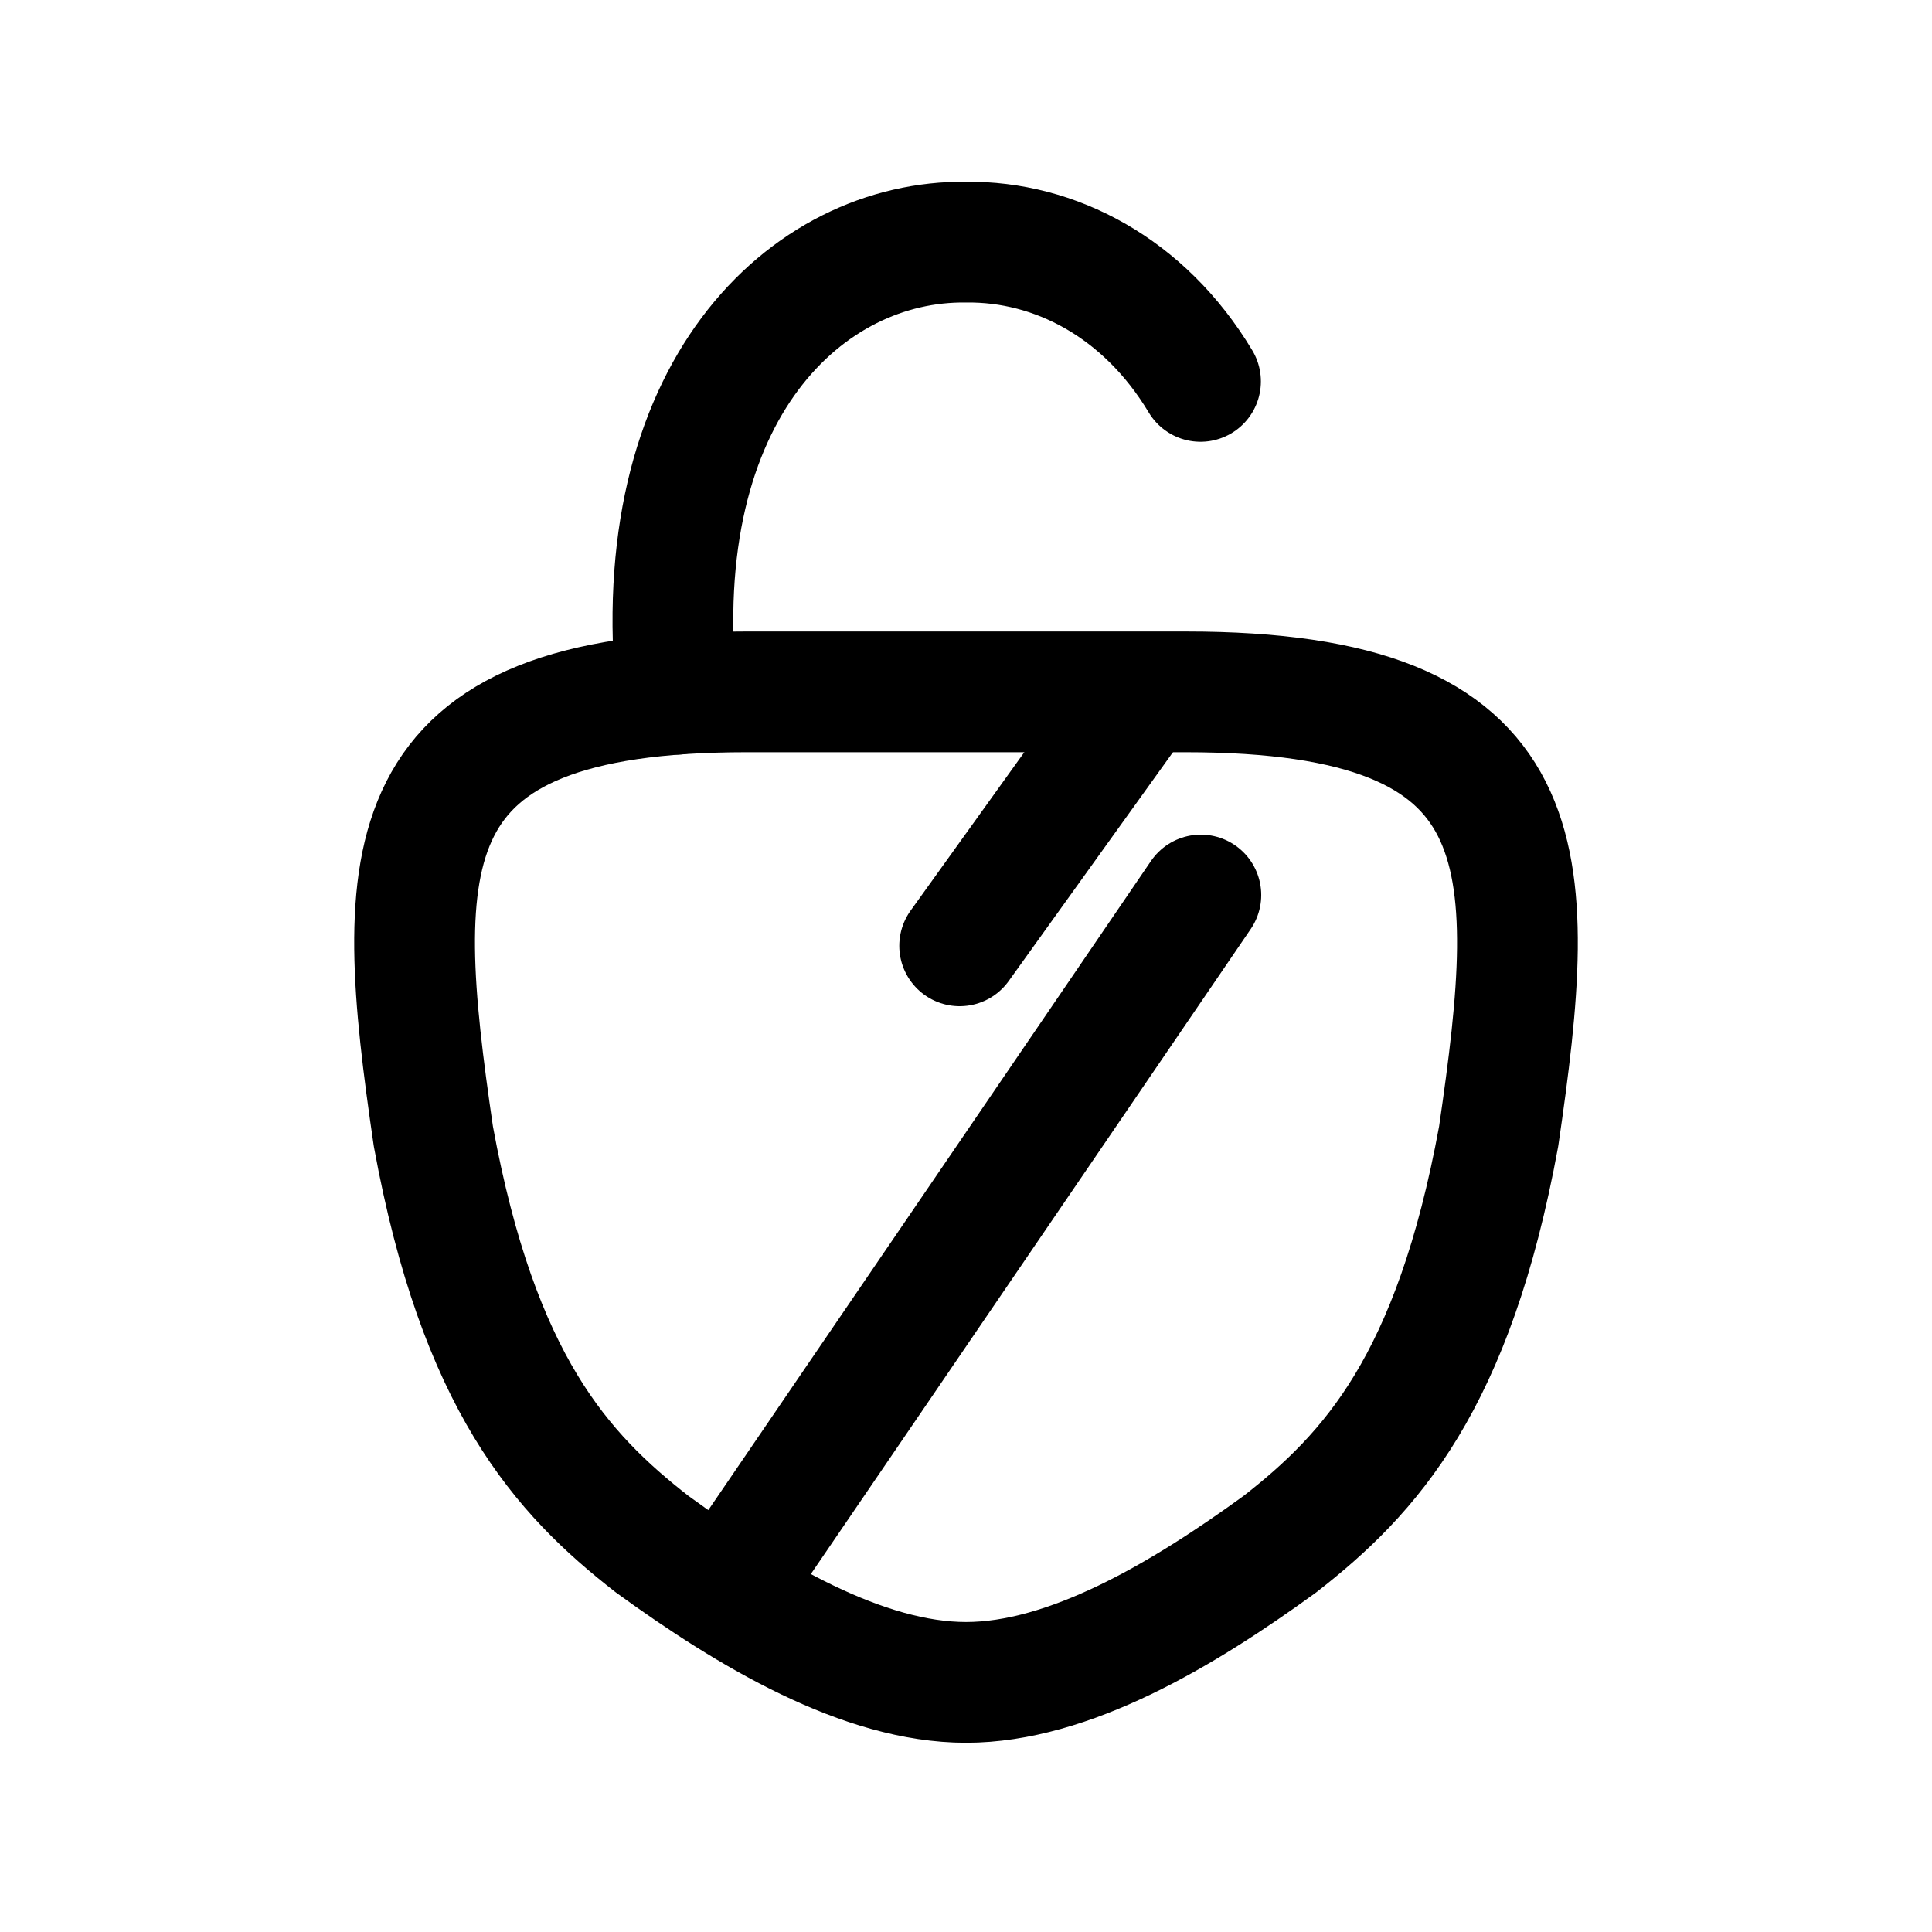
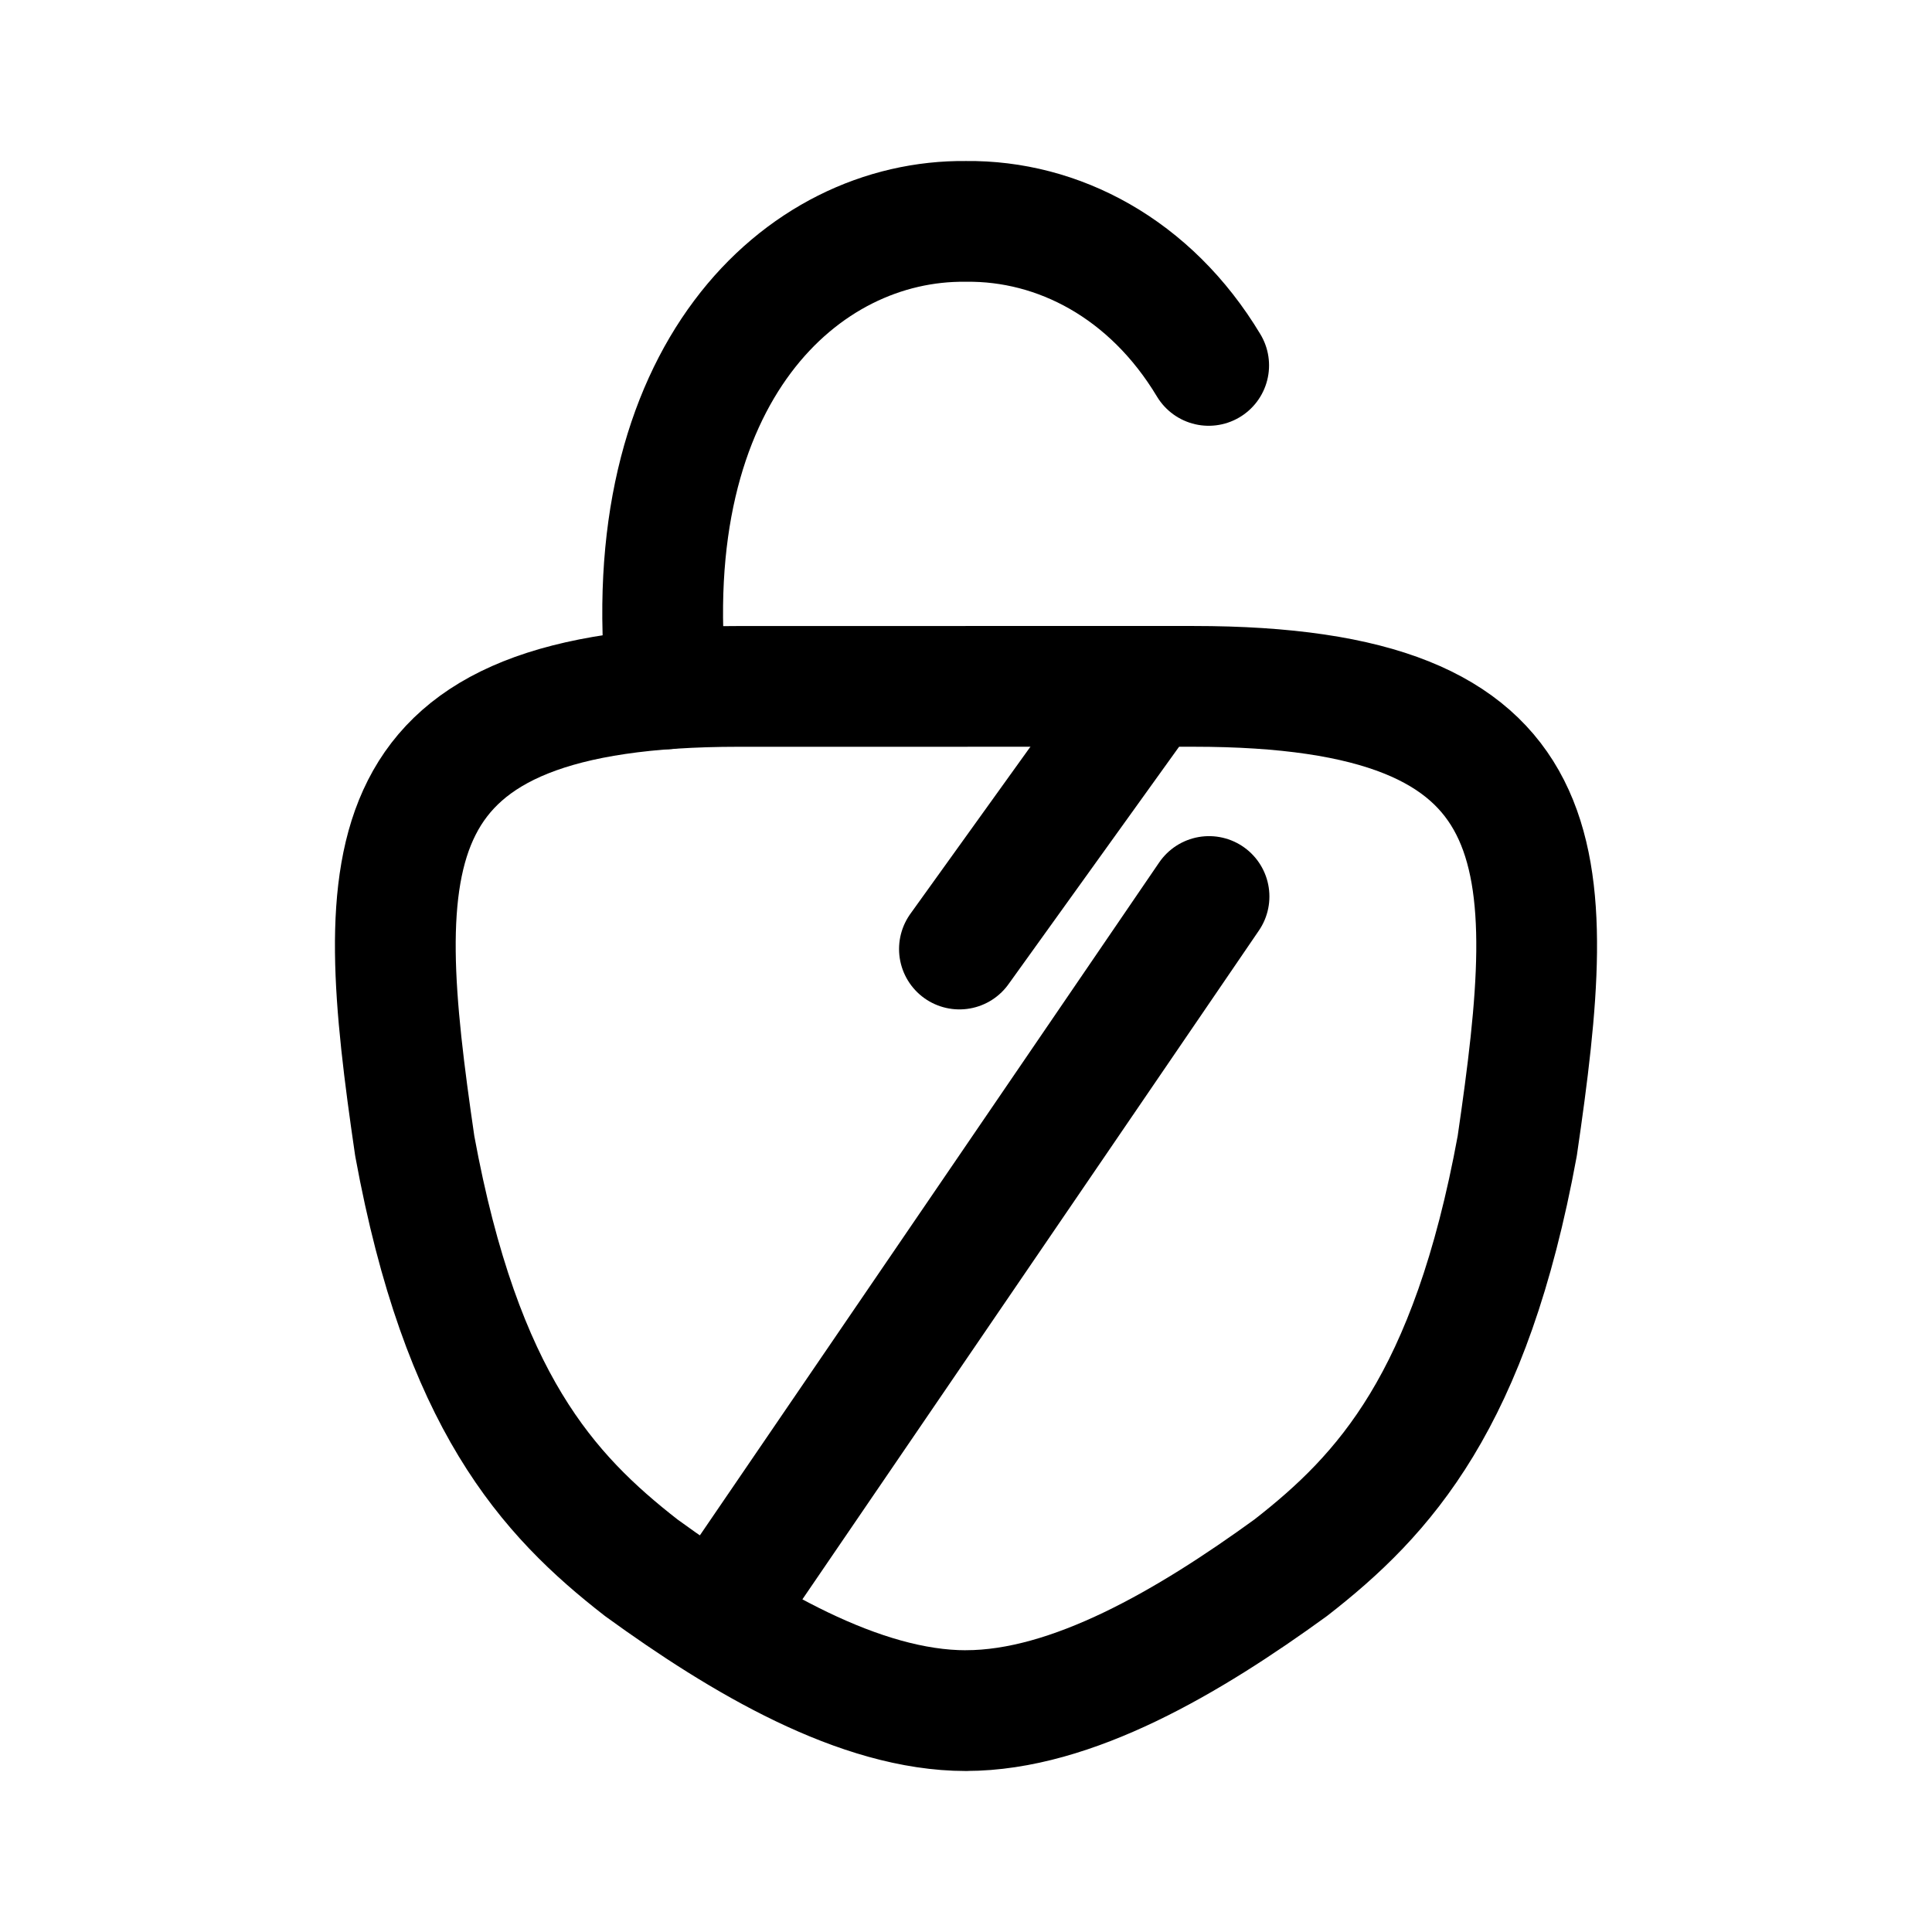
<svg xmlns="http://www.w3.org/2000/svg" width="192" height="192" fill="none">
-   <path d="m73.292 156.466 46.047-67.519m-6.308-19.56L95.37 93.994" stroke="#000" stroke-width="12" stroke-linecap="round" />
-   <path d="M96 68.756H74.15c-35.563 0-35.157 16.293-31.083 44.17 4.492 24.493 12.737 33.515 21.751 40.537 9.717 7.058 20.986 13.73 31.183 13.73m0-98.437h21.852c35.562 0 35.156 16.293 31.082 44.17-4.492 24.493-12.737 33.515-21.751 40.537-9.716 7.058-20.986 13.73-31.183 13.73" stroke="#000" stroke-width="12" stroke-linecap="round" stroke-linejoin="round" />
-   <path d="M67.26 68.988C64.158 38.864 80.182 23.876 96 24.064c8.822-.105 17.708 4.511 23.305 13.84" stroke="#000" stroke-width="12" stroke-linecap="round" stroke-linejoin="round" />
+   <g stroke="#000" stroke-linecap="round" stroke-width="12">
+     <path d="m72.498 158.91 47.654-69.816m-6.528-20.225L95.347 94.313" />
+     <path stroke-linejoin="round" d="M95.999 68.214H73.386c-36.804 0-36.384 16.847-32.168 45.673 4.649 25.326 13.182 34.655 22.51 41.916C73.784 163.101 85.446 170 95.999 170m0-101.79h22.615c36.803 0 36.383 16.847 32.167 45.673-4.649 25.326-13.182 34.655-22.51 41.916-10.055 7.298-21.718 14.197-32.271 14.197" />
+     <path stroke-linejoin="round" d="M66.256 68.454c-3.21-31.149 13.373-46.647 29.743-46.452 9.13-.109 18.326 4.664 24.118 14.311" />
+   </g>
</svg>
